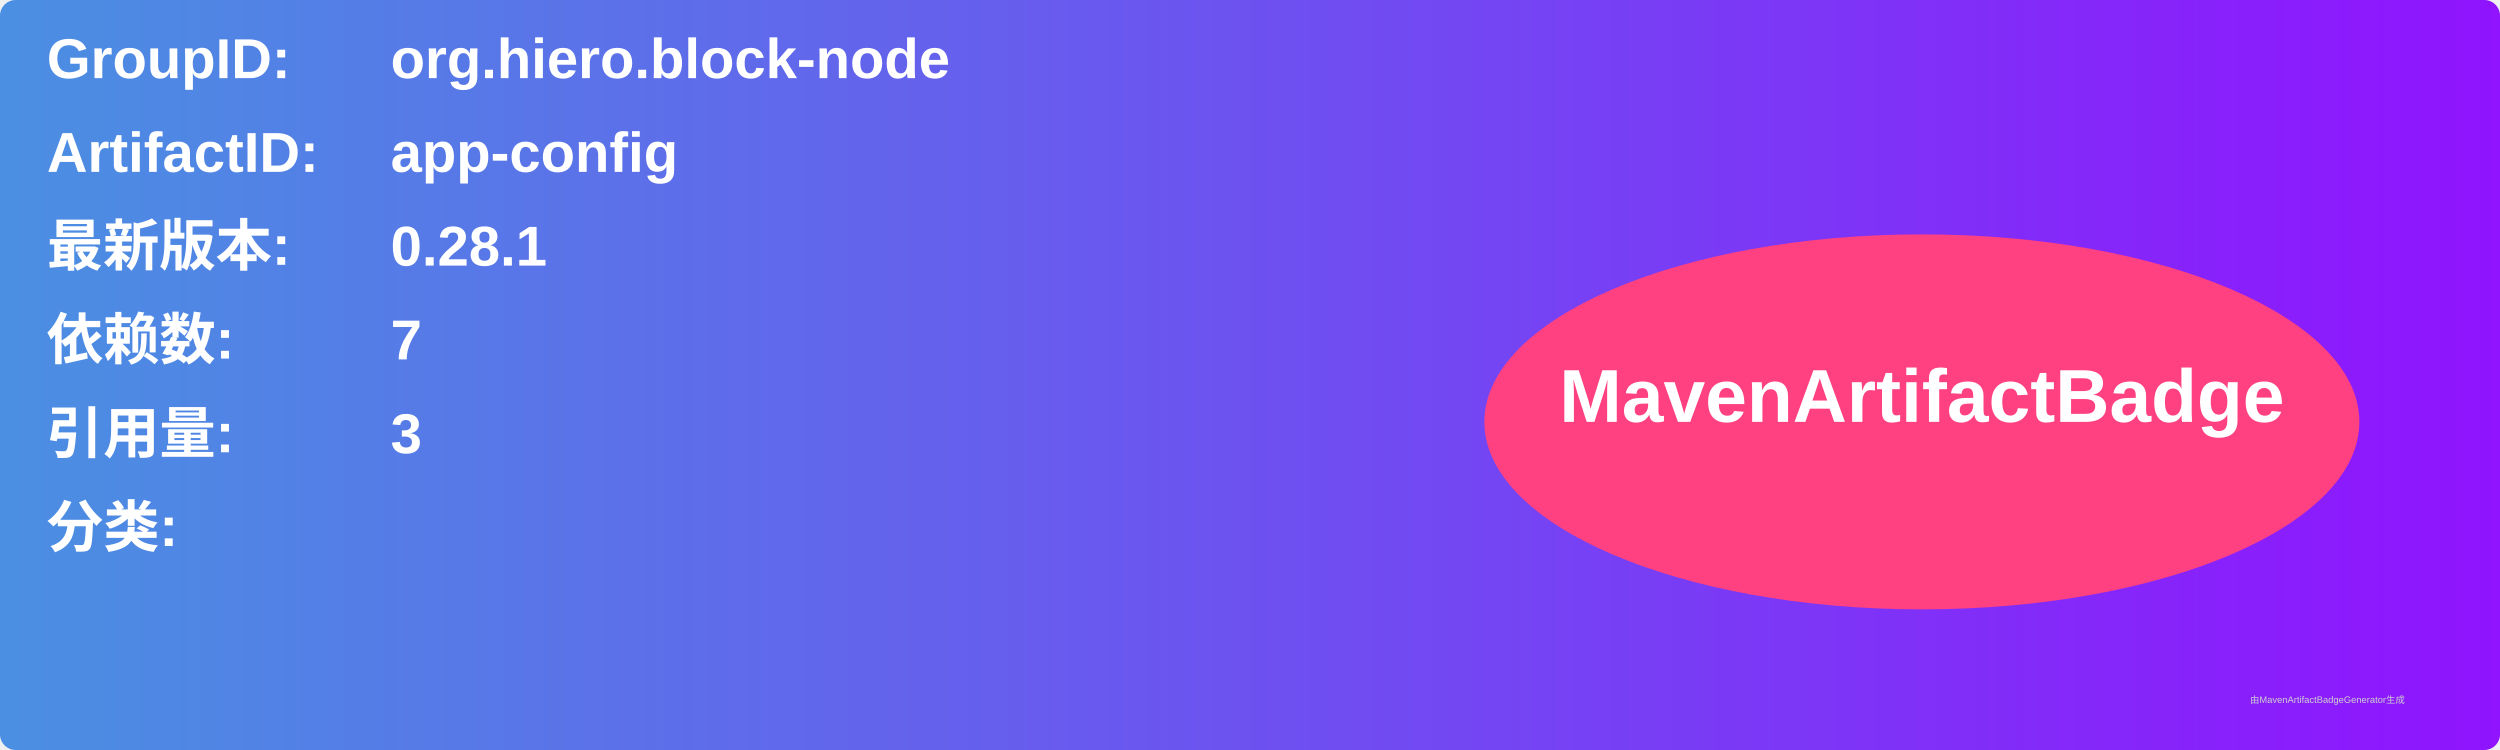
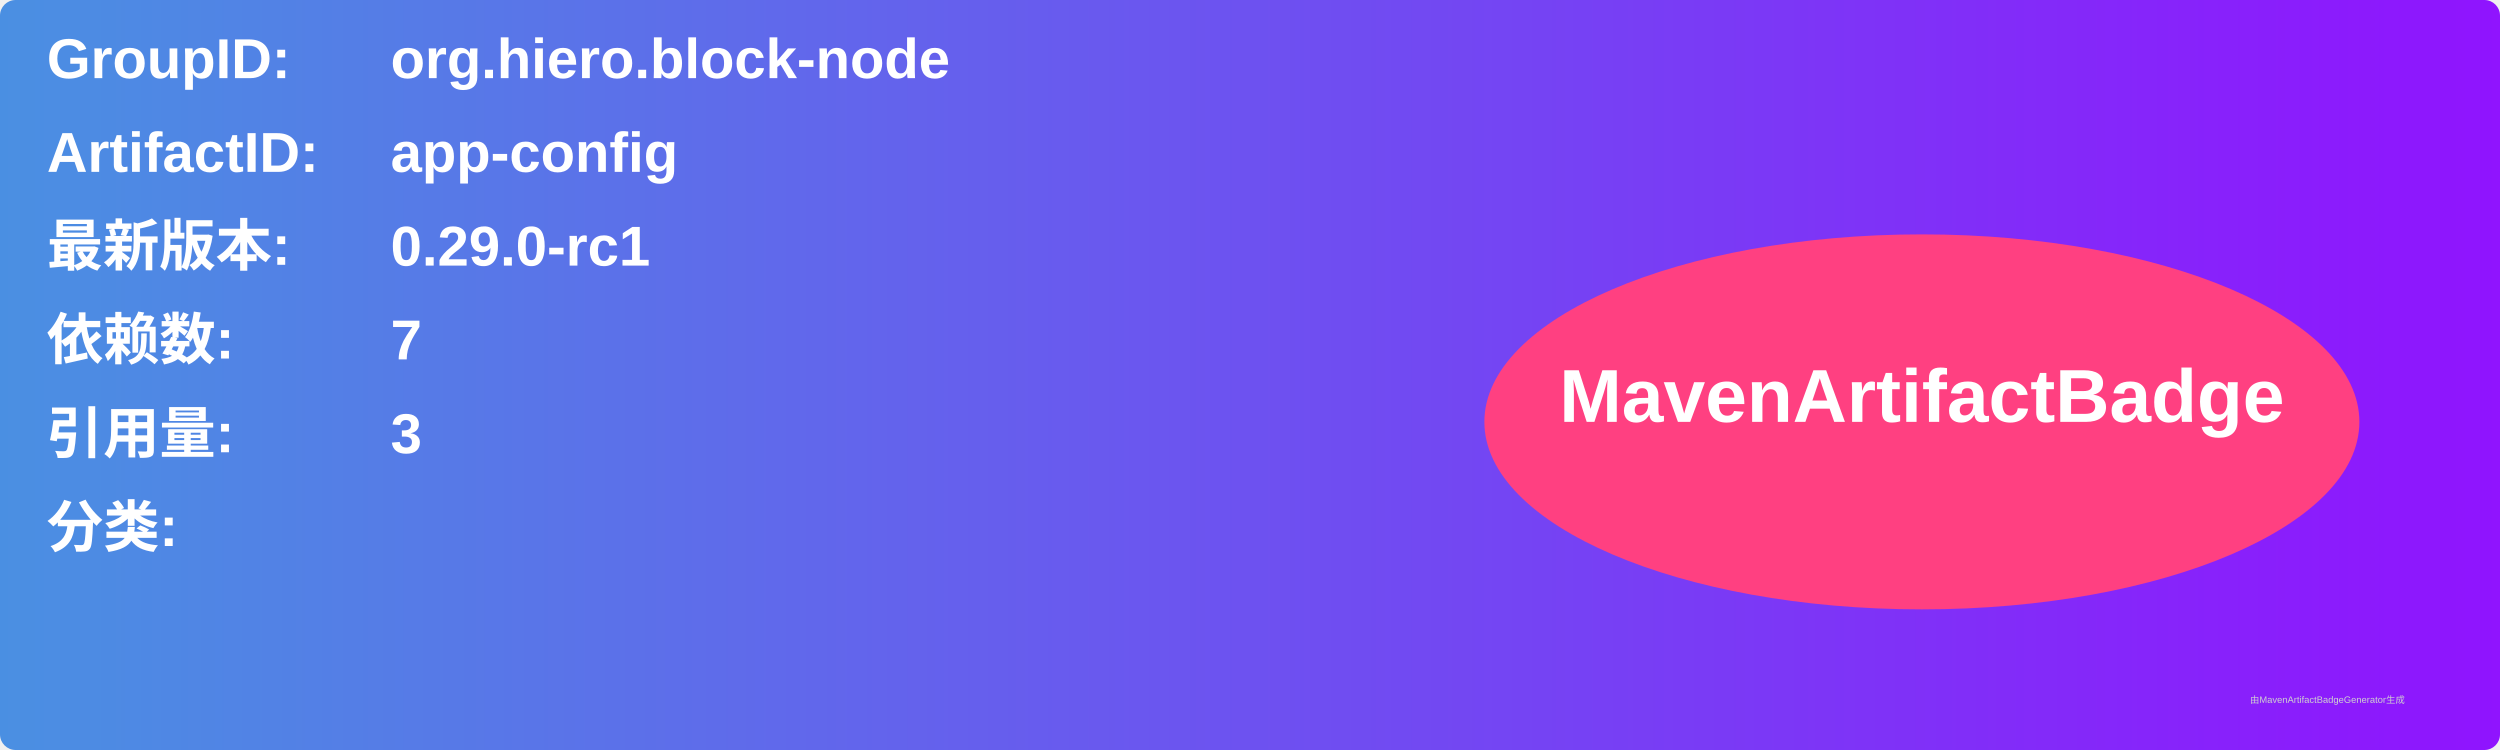
<svg xmlns="http://www.w3.org/2000/svg" width="800" height="240" viewBox="0 0 800 240">
  <linearGradient id="grad" x1="0%" y1="0%" x2="100%" y2="0%">
    <stop offset="0%" stop-color="#4a90e2" />
    <stop offset="100%" stop-color="#9013fe" />
  </linearGradient>
  <rect width="100%" height="100%" rx="5" ry="5" fill="url(#grad)" />
  <g transform="translate(15, 15)">
    <text x="0" y="10" font-family="Arial" font-size="18" fill="white" font-weight="bold" width="260">GroupID:</text>
    <text x="110" y="10" font-family="Arial" font-size="18" fill="white" font-weight="bold" width="460">org.hiero.block-node</text>
    <text x="0" y="40" font-family="Arial" font-size="18" fill="white" font-weight="bold" width="260">ArtifactID:</text>
    <text x="110" y="40" font-family="Arial" font-size="18" fill="white" font-weight="bold" width="460">app-config</text>
    <text x="0" y="70" font-family="Arial" font-size="18" fill="white" font-weight="bold">最新版本:</text>
    <text x="110" y="70" font-family="Arial" font-size="18" fill="white" font-weight="bold">
-       <tspan font-weight="bold">0.28.1</tspan>
+       <tspan font-weight="bold">0.29.0-rc1</tspan>
    </text>
    <text x="0" y="100" font-family="Arial" font-size="18" fill="white" font-weight="bold">依赖数: </text>
    <text x="110" y="100" font-family="Arial" font-size="18" fill="white">
      <tspan font-weight="bold">7</tspan>
    </text>
    <text x="0" y="130" font-family="Arial" font-size="18" fill="white" font-weight="bold">引用量: </text>
    <text x="110" y="130" font-family="Arial" font-size="18" fill="white">
      <tspan font-weight="bold">3</tspan>
    </text>
    <text x="0" y="160" font-family="Arial" font-size="18" fill="white" font-weight="bold">分类:</text>
    <text x="10" y="190" font-family="Arial" font-size="10" fill="white">
      <tspan font-weight="bold" />
    </text>
    <ellipse cx="600" cy="120" rx="140" ry="60" fill="#ff4081" />
    <text x="600" y="120" text-anchor="middle" font-family="Arial" font-size="24" fill="white" font-weight="bold">MavenArtifactBadge</text>
  </g>
  <text x="720" y="225" font-family="Arial" font-size="3" fill="#d0d0d0">由MavenArtifactBadgeGenerator生成</text>
</svg>
